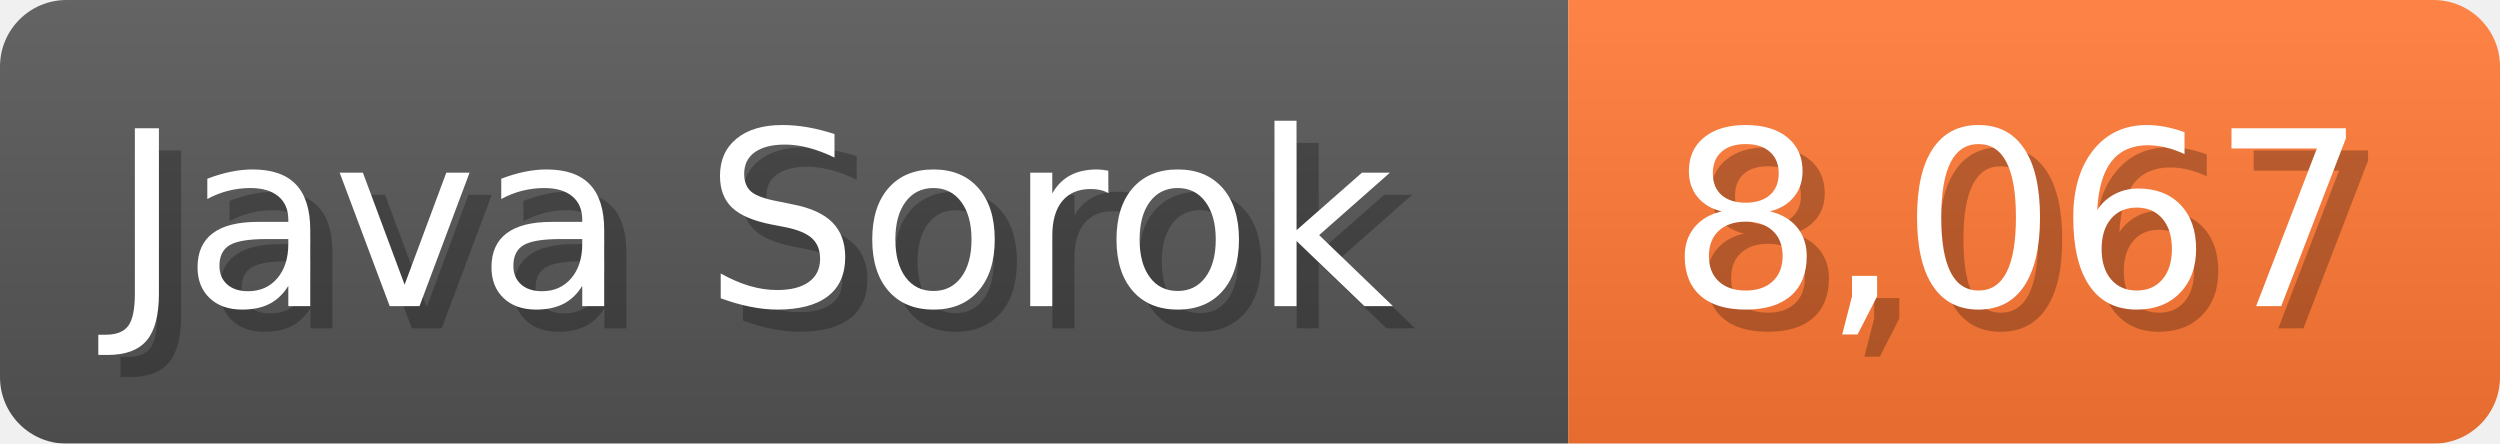
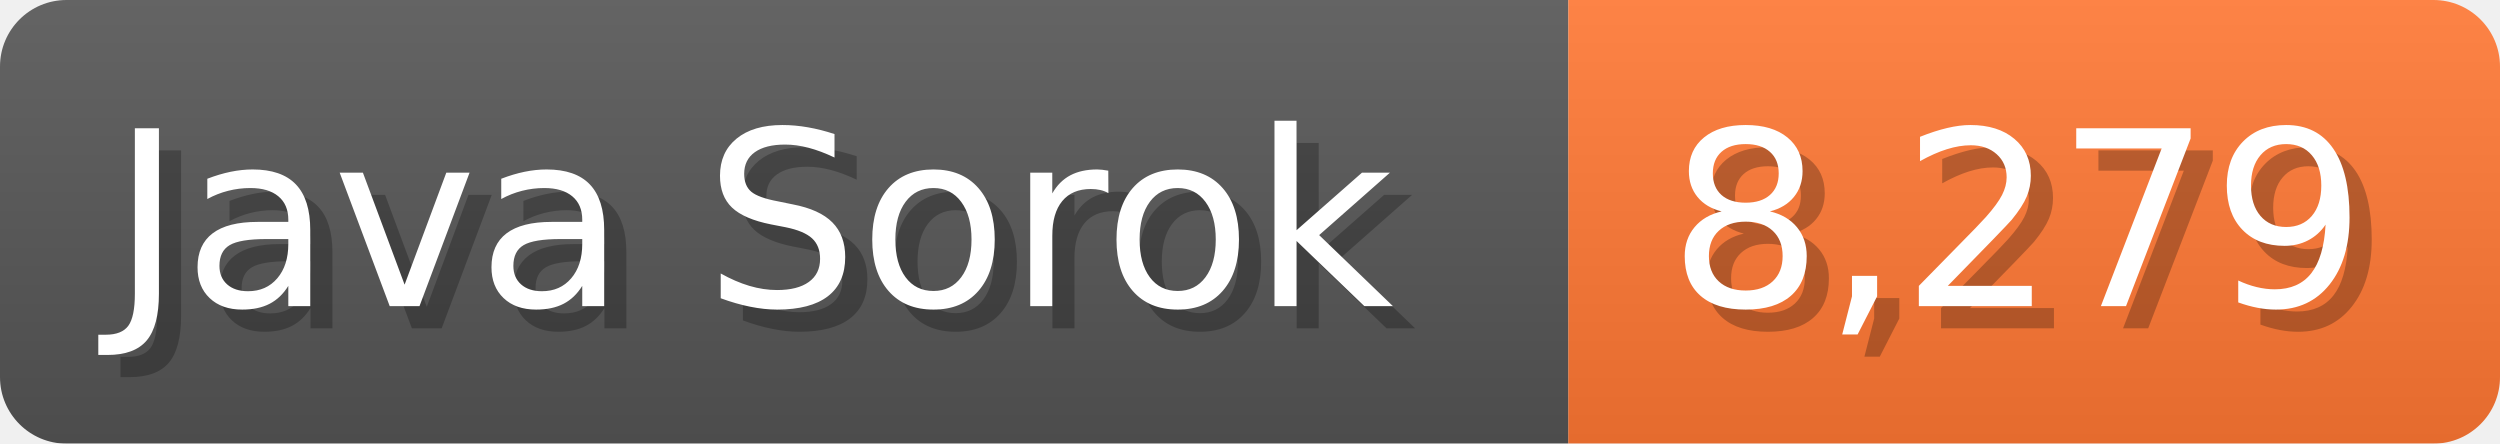
<svg xmlns="http://www.w3.org/2000/svg" width="112.7" height="20" viewBox="0 0 1127 200">
  <linearGradient id="a" x2="0" y2="100%">
    <stop offset="0" stop-opacity=".1" stop-color="#EEE" />
    <stop offset="1" stop-opacity=".1" />
  </linearGradient>
  <mask id="m">
    <rect width="1127" height="200" rx="30" fill="#FFF" />
  </mask>
  <g mask="url(#m)">
    <rect width="707" height="200" fill="#555" />
    <rect width="420" height="200" fill="#F73" x="707" />
    <rect width="1127" height="200" fill="url(#a)" />
  </g>
  <g fill="#fff" text-anchor="start" font-family="Verdana,DejaVu Sans,sans-serif" font-size="110">
    <text x="60" y="148" textLength="607" fill="#000" opacity="0.25">Java Sorok</text>
    <text x="50" y="138" textLength="607">Java Sorok</text>
-     <text x="762" y="148" textLength="320" fill="#000" opacity="0.25">8,067</text>
-     <text x="752" y="138" textLength="320">8,067</text>
+     <text x="762" y="148" textLength="320" fill="#000" opacity="0.25">8,279</text>
+     <text x="752" y="138" textLength="320">8,279</text>
  </g>
</svg>
